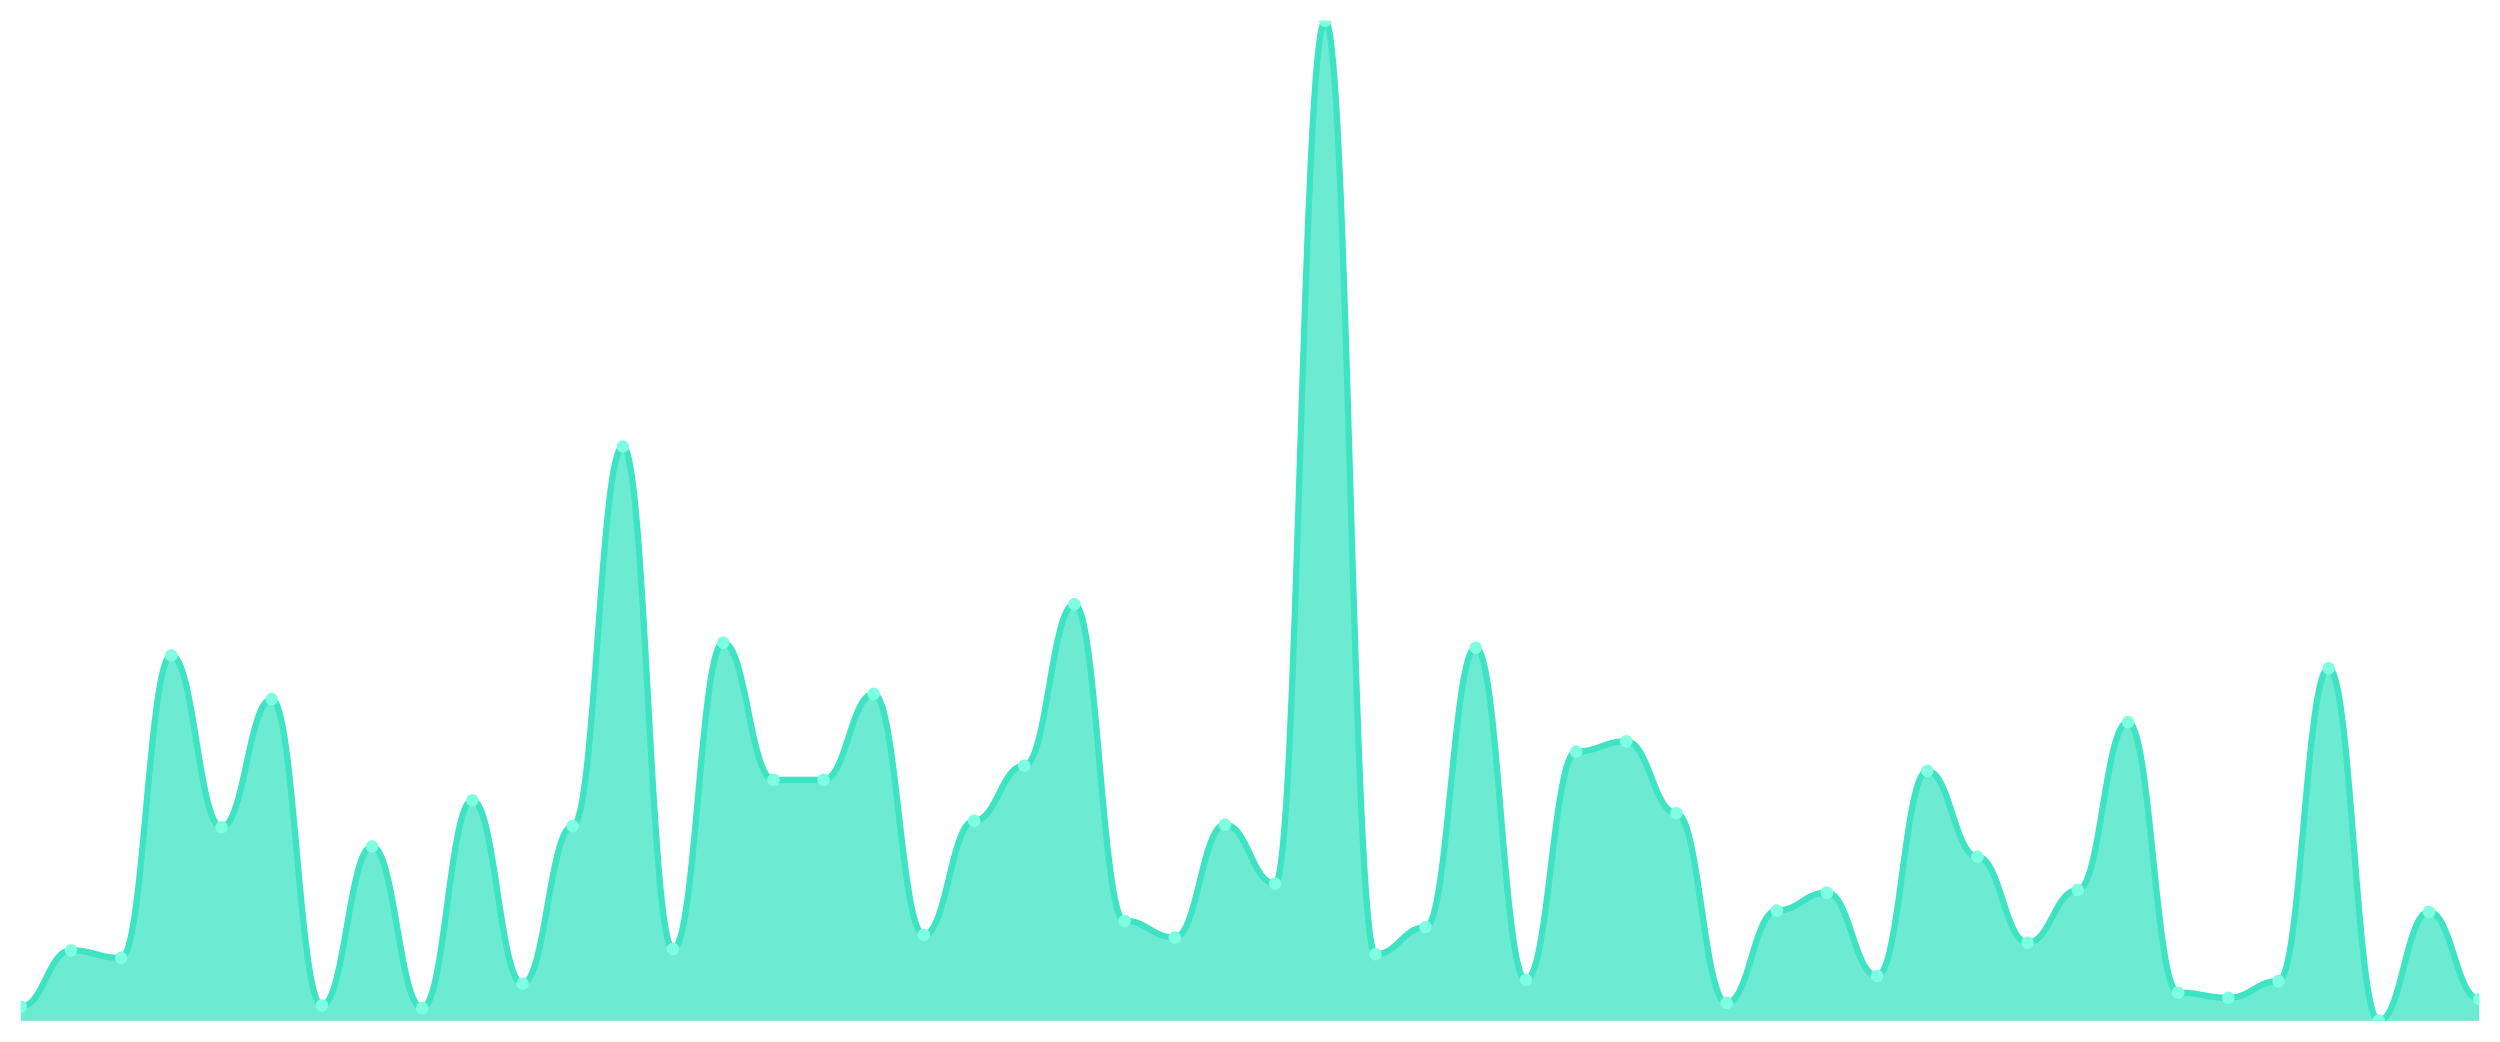
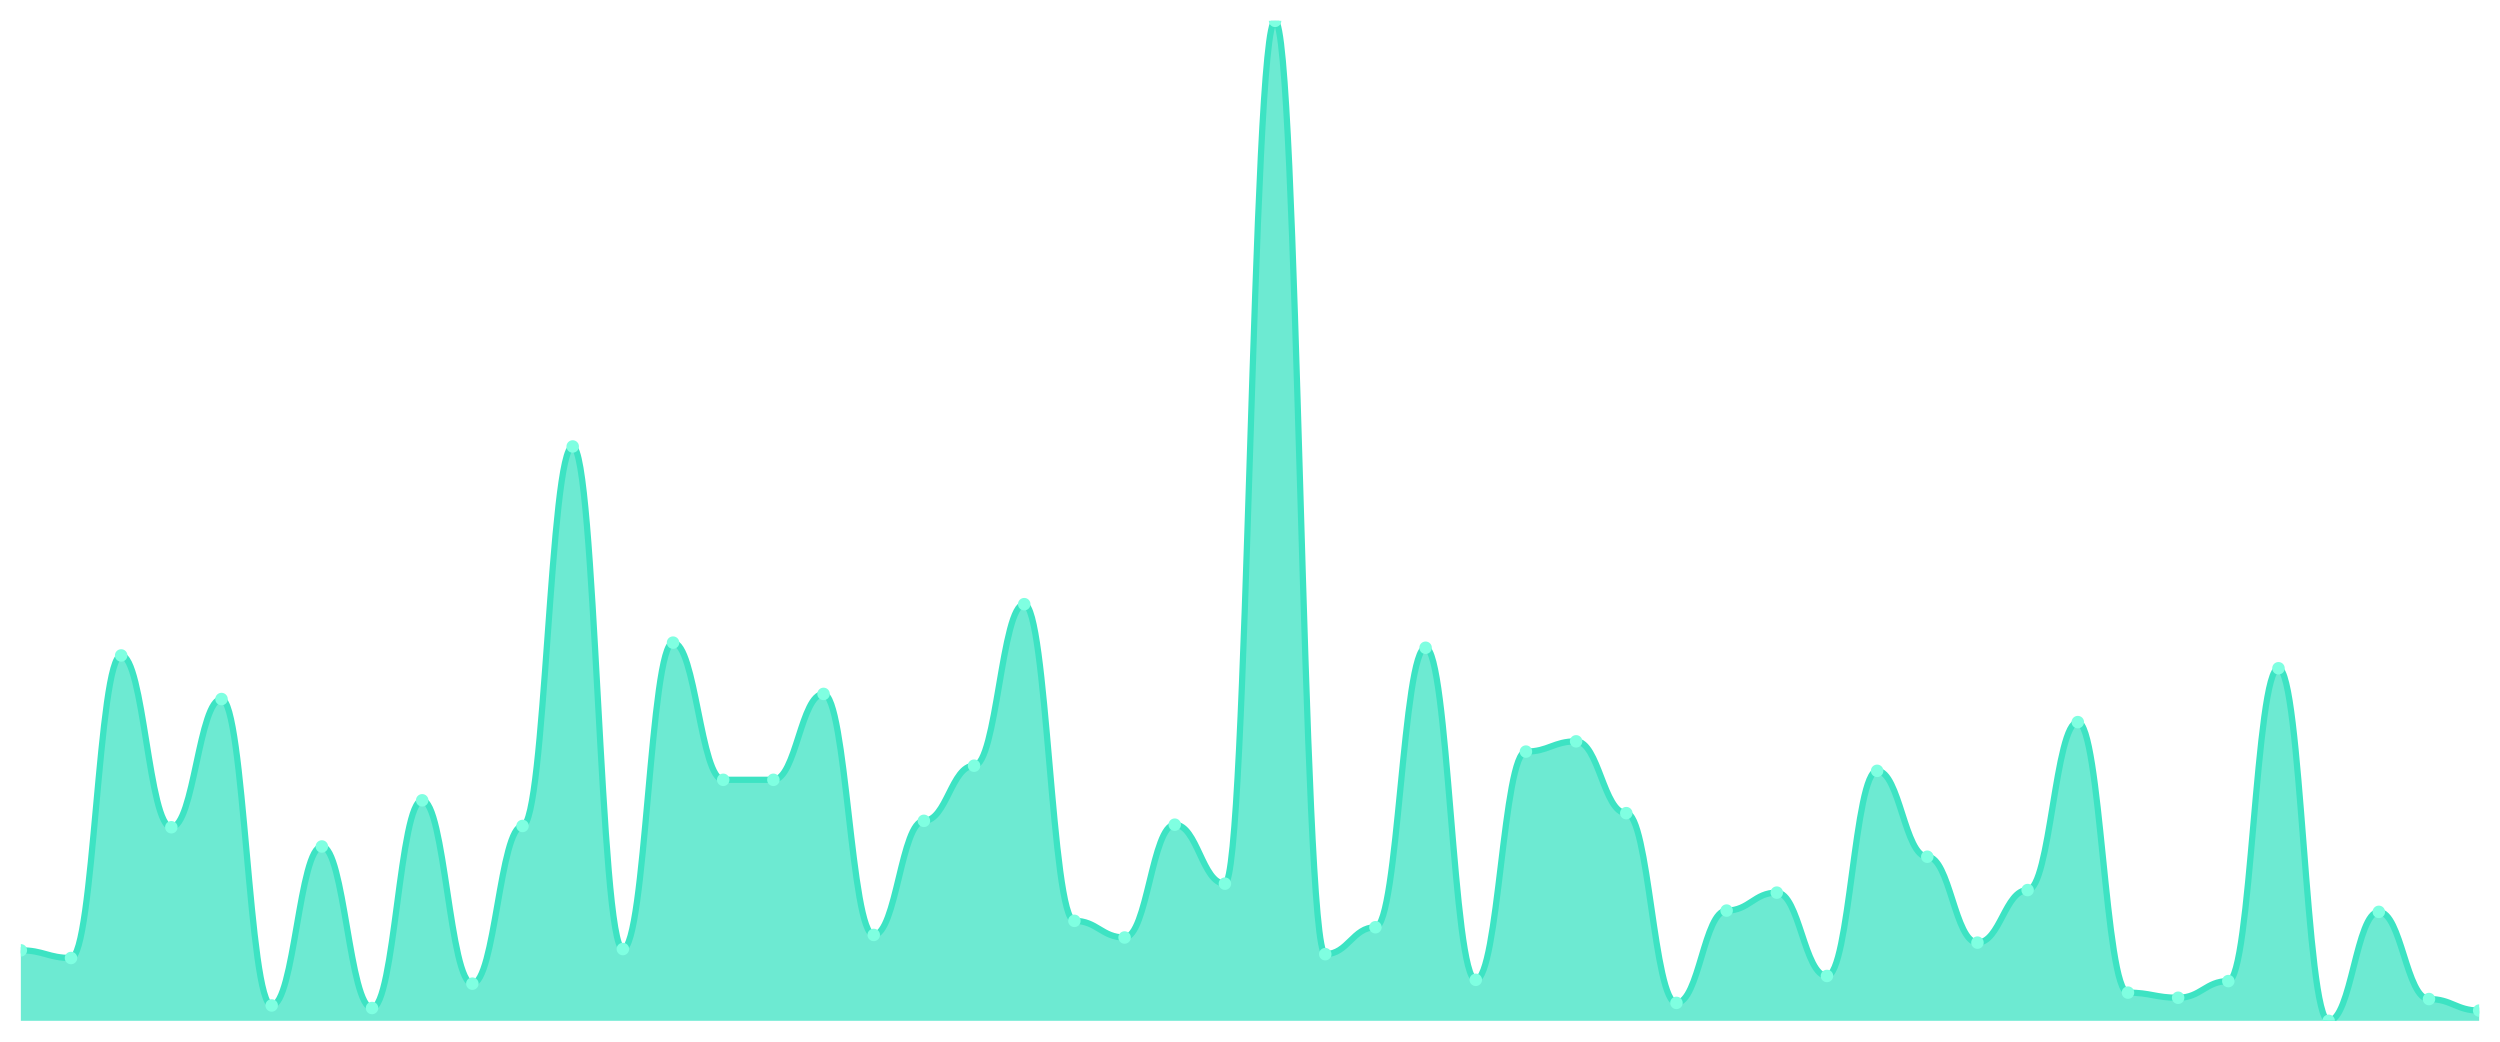
<svg xmlns="http://www.w3.org/2000/svg" viewBox="0 0 1200 500" width="1200" height="500">
  <defs>
    <clipPath id="c">
      <rect x="10" y="10" width="1180" height="480" />
    </clipPath>
  </defs>
  <rect width="1200" height="500" fill="none" />
  <g clip-path="url(#c)">
-     <path d="M 10,490 L 10,483.231 C 20.837,483.231 23.245,456.154 34.082,456.154 C 44.918,456.154 47.327,459.846 58.163,459.846 C 69,459.846 71.408,314.615 82.245,314.615 C 93.082,314.615 95.49,397.077 106.327,397.077 C 117.163,397.077 119.571,335.538 130.408,335.538 C 141.245,335.538 143.653,482.615 154.49,482.615 C 165.327,482.615 167.735,406.308 178.571,406.308 C 189.408,406.308 191.816,483.846 202.653,483.846 C 213.49,483.846 215.898,384.154 226.735,384.154 C 237.571,384.154 239.98,472.154 250.816,472.154 C 261.653,472.154 264.061,396.462 274.898,396.462 C 285.735,396.462 288.143,214.308 298.98,214.308 C 309.816,214.308 312.224,455.538 323.061,455.538 C 333.898,455.538 336.306,308.462 347.143,308.462 C 357.98,308.462 360.388,374.308 371.224,374.308 C 382.061,374.308 384.469,374.308 395.306,374.308 C 406.143,374.308 408.551,333.077 419.388,333.077 C 430.224,333.077 432.633,448.769 443.469,448.769 C 454.306,448.769 456.714,394 467.551,394 C 478.388,394 480.796,367.538 491.633,367.538 C 502.469,367.538 504.878,290 515.714,290 C 526.551,290 528.959,442 539.796,442 C 550.633,442 553.041,450 563.878,450 C 574.714,450 577.122,395.846 587.959,395.846 C 598.796,395.846 601.204,424.154 612.041,424.154 C 622.878,424.154 625.286,10 636.122,10 C 646.959,10 649.367,458 660.204,458 C 671.041,458 673.449,445.077 684.286,445.077 C 695.122,445.077 697.531,310.923 708.367,310.923 C 719.204,310.923 721.612,470.308 732.449,470.308 C 743.286,470.308 745.694,360.769 756.531,360.769 C 767.367,360.769 769.776,355.846 780.612,355.846 C 791.449,355.846 793.857,390.308 804.694,390.308 C 815.531,390.308 817.939,481.385 828.776,481.385 C 839.612,481.385 842.02,437.077 852.857,437.077 C 863.694,437.077 866.102,428.462 876.939,428.462 C 887.776,428.462 890.184,468.462 901.02,468.462 C 911.857,468.462 914.265,370 925.102,370 C 935.939,370 938.347,411.231 949.184,411.231 C 960.02,411.231 962.429,452.462 973.265,452.462 C 984.102,452.462 986.51,427.231 997.347,427.231 C 1008.184,427.231 1010.592,346.615 1021.429,346.615 C 1032.265,346.615 1034.673,476.462 1045.51,476.462 C 1056.347,476.462 1058.755,478.923 1069.592,478.923 C 1080.429,478.923 1082.837,470.923 1093.673,470.923 C 1104.51,470.923 1106.918,320.769 1117.755,320.769 C 1128.592,320.769 1131,490 1141.837,490 C 1152.673,490 1155.082,437.692 1165.918,437.692 C 1176.755,437.692 1179.163,479.538 1190,479.538 L 1190,490 Z" fill="rgba(61,227,195,0.75)" />
-     <path d="M 10,483.231 C 20.837,483.231 23.245,456.154 34.082,456.154 C 44.918,456.154 47.327,459.846 58.163,459.846 C 69,459.846 71.408,314.615 82.245,314.615 C 93.082,314.615 95.49,397.077 106.327,397.077 C 117.163,397.077 119.571,335.538 130.408,335.538 C 141.245,335.538 143.653,482.615 154.49,482.615 C 165.327,482.615 167.735,406.308 178.571,406.308 C 189.408,406.308 191.816,483.846 202.653,483.846 C 213.49,483.846 215.898,384.154 226.735,384.154 C 237.571,384.154 239.98,472.154 250.816,472.154 C 261.653,472.154 264.061,396.462 274.898,396.462 C 285.735,396.462 288.143,214.308 298.98,214.308 C 309.816,214.308 312.224,455.538 323.061,455.538 C 333.898,455.538 336.306,308.462 347.143,308.462 C 357.98,308.462 360.388,374.308 371.224,374.308 C 382.061,374.308 384.469,374.308 395.306,374.308 C 406.143,374.308 408.551,333.077 419.388,333.077 C 430.224,333.077 432.633,448.769 443.469,448.769 C 454.306,448.769 456.714,394 467.551,394 C 478.388,394 480.796,367.538 491.633,367.538 C 502.469,367.538 504.878,290 515.714,290 C 526.551,290 528.959,442 539.796,442 C 550.633,442 553.041,450 563.878,450 C 574.714,450 577.122,395.846 587.959,395.846 C 598.796,395.846 601.204,424.154 612.041,424.154 C 622.878,424.154 625.286,10 636.122,10 C 646.959,10 649.367,458 660.204,458 C 671.041,458 673.449,445.077 684.286,445.077 C 695.122,445.077 697.531,310.923 708.367,310.923 C 719.204,310.923 721.612,470.308 732.449,470.308 C 743.286,470.308 745.694,360.769 756.531,360.769 C 767.367,360.769 769.776,355.846 780.612,355.846 C 791.449,355.846 793.857,390.308 804.694,390.308 C 815.531,390.308 817.939,481.385 828.776,481.385 C 839.612,481.385 842.02,437.077 852.857,437.077 C 863.694,437.077 866.102,428.462 876.939,428.462 C 887.776,428.462 890.184,468.462 901.02,468.462 C 911.857,468.462 914.265,370 925.102,370 C 935.939,370 938.347,411.231 949.184,411.231 C 960.02,411.231 962.429,452.462 973.265,452.462 C 984.102,452.462 986.51,427.231 997.347,427.231 C 1008.184,427.231 1010.592,346.615 1021.429,346.615 C 1032.265,346.615 1034.673,476.462 1045.51,476.462 C 1056.347,476.462 1058.755,478.923 1069.592,478.923 C 1080.429,478.923 1082.837,470.923 1093.673,470.923 C 1104.51,470.923 1106.918,320.769 1117.755,320.769 C 1128.592,320.769 1131,490 1141.837,490 C 1152.673,490 1155.082,437.692 1165.918,437.692 C 1176.755,437.692 1179.163,479.538 1190,479.538" fill="none" stroke="#3de3c3" stroke-width="3" stroke-linecap="round" stroke-linejoin="round" />
-     <circle cx="10" cy="483.231" r="3" fill="#7fffe1" />
-     <circle cx="34.082" cy="456.154" r="3" fill="#7fffe1" />
-     <circle cx="58.163" cy="459.846" r="3" fill="#7fffe1" />
-     <circle cx="82.245" cy="314.615" r="3" fill="#7fffe1" />
-     <circle cx="106.327" cy="397.077" r="3" fill="#7fffe1" />
-     <circle cx="130.408" cy="335.538" r="3" fill="#7fffe1" />
-     <circle cx="154.49" cy="482.615" r="3" fill="#7fffe1" />
-     <circle cx="178.571" cy="406.308" r="3" fill="#7fffe1" />
-     <circle cx="202.653" cy="483.846" r="3" fill="#7fffe1" />
-     <circle cx="226.735" cy="384.154" r="3" fill="#7fffe1" />
-     <circle cx="250.816" cy="472.154" r="3" fill="#7fffe1" />
-     <circle cx="274.898" cy="396.462" r="3" fill="#7fffe1" />
-     <circle cx="298.98" cy="214.308" r="3" fill="#7fffe1" />
-     <circle cx="323.061" cy="455.538" r="3" fill="#7fffe1" />
-     <circle cx="347.143" cy="308.462" r="3" fill="#7fffe1" />
+     <path d="M 10,490 L 10,456.154 C 20.837,456.154 23.245,459.846 34.082,459.846 C 44.918,459.846 47.327,314.615 58.163,314.615 C 69,314.615 71.408,397.077 82.245,397.077 C 93.082,397.077 95.49,335.538 106.327,335.538 C 117.163,335.538 119.571,482.615 130.408,482.615 C 141.245,482.615 143.653,406.308 154.49,406.308 C 165.327,406.308 167.735,483.846 178.571,483.846 C 189.408,483.846 191.816,384.154 202.653,384.154 C 213.49,384.154 215.898,472.154 226.735,472.154 C 237.571,472.154 239.98,396.462 250.816,396.462 C 261.653,396.462 264.061,214.308 274.898,214.308 C 285.735,214.308 288.143,455.538 298.98,455.538 C 309.816,455.538 312.224,308.462 323.061,308.462 C 333.898,308.462 336.306,374.308 347.143,374.308 C 357.98,374.308 360.388,374.308 371.224,374.308 C 382.061,374.308 384.469,333.077 395.306,333.077 C 406.143,333.077 408.551,448.769 419.388,448.769 C 430.224,448.769 432.633,394 443.469,394 C 454.306,394 456.714,367.538 467.551,367.538 C 478.388,367.538 480.796,290 491.633,290 C 502.469,290 504.878,442 515.714,442 C 526.551,442 528.959,450 539.796,450 C 550.633,450 553.041,395.846 563.878,395.846 C 574.714,395.846 577.122,424.154 587.959,424.154 C 598.796,424.154 601.204,10 612.041,10 C 622.878,10 625.286,458 636.122,458 C 646.959,458 649.367,445.077 660.204,445.077 C 671.041,445.077 673.449,310.923 684.286,310.923 C 695.122,310.923 697.531,470.308 708.367,470.308 C 719.204,470.308 721.612,360.769 732.449,360.769 C 743.286,360.769 745.694,355.846 756.531,355.846 C 767.367,355.846 769.776,390.308 780.612,390.308 C 791.449,390.308 793.857,481.385 804.694,481.385 C 815.531,481.385 817.939,437.077 828.776,437.077 C 839.612,437.077 842.02,428.462 852.857,428.462 C 863.694,428.462 866.102,468.462 876.939,468.462 C 887.776,468.462 890.184,370 901.02,370 C 911.857,370 914.265,411.231 925.102,411.231 C 935.939,411.231 938.347,452.462 949.184,452.462 C 960.02,452.462 962.429,427.231 973.265,427.231 C 984.102,427.231 986.51,346.615 997.347,346.615 C 1008.184,346.615 1010.592,476.462 1021.429,476.462 C 1032.265,476.462 1034.673,478.923 1045.51,478.923 C 1056.347,478.923 1058.755,470.923 1069.592,470.923 C 1080.429,470.923 1082.837,320.769 1093.673,320.769 C 1104.51,320.769 1106.918,490 1117.755,490 C 1128.592,490 1131,437.692 1141.837,437.692 C 1152.673,437.692 1155.082,479.538 1165.918,479.538 C 1176.755,479.538 1179.163,485.077 1190,485.077 L 1190,490 Z" fill="rgba(61,227,195,0.75)" />
+     <path d="M 10,456.154 C 20.837,456.154 23.245,459.846 34.082,459.846 C 44.918,459.846 47.327,314.615 58.163,314.615 C 69,314.615 71.408,397.077 82.245,397.077 C 93.082,397.077 95.49,335.538 106.327,335.538 C 117.163,335.538 119.571,482.615 130.408,482.615 C 141.245,482.615 143.653,406.308 154.49,406.308 C 165.327,406.308 167.735,483.846 178.571,483.846 C 189.408,483.846 191.816,384.154 202.653,384.154 C 213.49,384.154 215.898,472.154 226.735,472.154 C 237.571,472.154 239.98,396.462 250.816,396.462 C 261.653,396.462 264.061,214.308 274.898,214.308 C 285.735,214.308 288.143,455.538 298.98,455.538 C 309.816,455.538 312.224,308.462 323.061,308.462 C 333.898,308.462 336.306,374.308 347.143,374.308 C 357.98,374.308 360.388,374.308 371.224,374.308 C 382.061,374.308 384.469,333.077 395.306,333.077 C 406.143,333.077 408.551,448.769 419.388,448.769 C 430.224,448.769 432.633,394 443.469,394 C 454.306,394 456.714,367.538 467.551,367.538 C 478.388,367.538 480.796,290 491.633,290 C 502.469,290 504.878,442 515.714,442 C 526.551,442 528.959,450 539.796,450 C 550.633,450 553.041,395.846 563.878,395.846 C 574.714,395.846 577.122,424.154 587.959,424.154 C 598.796,424.154 601.204,10 612.041,10 C 622.878,10 625.286,458 636.122,458 C 646.959,458 649.367,445.077 660.204,445.077 C 671.041,445.077 673.449,310.923 684.286,310.923 C 695.122,310.923 697.531,470.308 708.367,470.308 C 719.204,470.308 721.612,360.769 732.449,360.769 C 743.286,360.769 745.694,355.846 756.531,355.846 C 767.367,355.846 769.776,390.308 780.612,390.308 C 791.449,390.308 793.857,481.385 804.694,481.385 C 815.531,481.385 817.939,437.077 828.776,437.077 C 839.612,437.077 842.02,428.462 852.857,428.462 C 863.694,428.462 866.102,468.462 876.939,468.462 C 887.776,468.462 890.184,370 901.02,370 C 911.857,370 914.265,411.231 925.102,411.231 C 935.939,411.231 938.347,452.462 949.184,452.462 C 960.02,452.462 962.429,427.231 973.265,427.231 C 984.102,427.231 986.51,346.615 997.347,346.615 C 1008.184,346.615 1010.592,476.462 1021.429,476.462 C 1032.265,476.462 1034.673,478.923 1045.51,478.923 C 1056.347,478.923 1058.755,470.923 1069.592,470.923 C 1080.429,470.923 1082.837,320.769 1093.673,320.769 C 1104.51,320.769 1106.918,490 1117.755,490 C 1128.592,490 1131,437.692 1141.837,437.692 C 1152.673,437.692 1155.082,479.538 1165.918,479.538 C 1176.755,479.538 1179.163,485.077 1190,485.077" fill="none" stroke="#3de3c3" stroke-width="3" stroke-linecap="round" stroke-linejoin="round" />
+     <circle cx="10" cy="456.154" r="3" fill="#7fffe1" />
+     <circle cx="34.082" cy="459.846" r="3" fill="#7fffe1" />
+     <circle cx="58.163" cy="314.615" r="3" fill="#7fffe1" />
+     <circle cx="82.245" cy="397.077" r="3" fill="#7fffe1" />
+     <circle cx="106.327" cy="335.538" r="3" fill="#7fffe1" />
+     <circle cx="130.408" cy="482.615" r="3" fill="#7fffe1" />
+     <circle cx="154.49" cy="406.308" r="3" fill="#7fffe1" />
+     <circle cx="178.571" cy="483.846" r="3" fill="#7fffe1" />
+     <circle cx="202.653" cy="384.154" r="3" fill="#7fffe1" />
+     <circle cx="226.735" cy="472.154" r="3" fill="#7fffe1" />
+     <circle cx="250.816" cy="396.462" r="3" fill="#7fffe1" />
+     <circle cx="274.898" cy="214.308" r="3" fill="#7fffe1" />
+     <circle cx="298.98" cy="455.538" r="3" fill="#7fffe1" />
+     <circle cx="323.061" cy="308.462" r="3" fill="#7fffe1" />
+     <circle cx="347.143" cy="374.308" r="3" fill="#7fffe1" />
    <circle cx="371.224" cy="374.308" r="3" fill="#7fffe1" />
-     <circle cx="395.306" cy="374.308" r="3" fill="#7fffe1" />
-     <circle cx="419.388" cy="333.077" r="3" fill="#7fffe1" />
-     <circle cx="443.469" cy="448.769" r="3" fill="#7fffe1" />
-     <circle cx="467.551" cy="394" r="3" fill="#7fffe1" />
-     <circle cx="491.633" cy="367.538" r="3" fill="#7fffe1" />
-     <circle cx="515.714" cy="290" r="3" fill="#7fffe1" />
-     <circle cx="539.796" cy="442" r="3" fill="#7fffe1" />
-     <circle cx="563.878" cy="450" r="3" fill="#7fffe1" />
-     <circle cx="587.959" cy="395.846" r="3" fill="#7fffe1" />
-     <circle cx="612.041" cy="424.154" r="3" fill="#7fffe1" />
-     <circle cx="636.122" cy="10" r="3" fill="#7fffe1" />
-     <circle cx="660.204" cy="458" r="3" fill="#7fffe1" />
-     <circle cx="684.286" cy="445.077" r="3" fill="#7fffe1" />
-     <circle cx="708.367" cy="310.923" r="3" fill="#7fffe1" />
-     <circle cx="732.449" cy="470.308" r="3" fill="#7fffe1" />
-     <circle cx="756.531" cy="360.769" r="3" fill="#7fffe1" />
-     <circle cx="780.612" cy="355.846" r="3" fill="#7fffe1" />
-     <circle cx="804.694" cy="390.308" r="3" fill="#7fffe1" />
-     <circle cx="828.776" cy="481.385" r="3" fill="#7fffe1" />
-     <circle cx="852.857" cy="437.077" r="3" fill="#7fffe1" />
-     <circle cx="876.939" cy="428.462" r="3" fill="#7fffe1" />
-     <circle cx="901.02" cy="468.462" r="3" fill="#7fffe1" />
-     <circle cx="925.102" cy="370" r="3" fill="#7fffe1" />
-     <circle cx="949.184" cy="411.231" r="3" fill="#7fffe1" />
-     <circle cx="973.265" cy="452.462" r="3" fill="#7fffe1" />
-     <circle cx="997.347" cy="427.231" r="3" fill="#7fffe1" />
-     <circle cx="1021.429" cy="346.615" r="3" fill="#7fffe1" />
-     <circle cx="1045.51" cy="476.462" r="3" fill="#7fffe1" />
-     <circle cx="1069.592" cy="478.923" r="3" fill="#7fffe1" />
-     <circle cx="1093.673" cy="470.923" r="3" fill="#7fffe1" />
-     <circle cx="1117.755" cy="320.769" r="3" fill="#7fffe1" />
-     <circle cx="1141.837" cy="490" r="3" fill="#7fffe1" />
-     <circle cx="1165.918" cy="437.692" r="3" fill="#7fffe1" />
-     <circle cx="1190" cy="479.538" r="3" fill="#7fffe1" />
+     <circle cx="395.306" cy="333.077" r="3" fill="#7fffe1" />
+     <circle cx="419.388" cy="448.769" r="3" fill="#7fffe1" />
+     <circle cx="443.469" cy="394" r="3" fill="#7fffe1" />
+     <circle cx="467.551" cy="367.538" r="3" fill="#7fffe1" />
+     <circle cx="491.633" cy="290" r="3" fill="#7fffe1" />
+     <circle cx="515.714" cy="442" r="3" fill="#7fffe1" />
+     <circle cx="539.796" cy="450" r="3" fill="#7fffe1" />
+     <circle cx="563.878" cy="395.846" r="3" fill="#7fffe1" />
+     <circle cx="587.959" cy="424.154" r="3" fill="#7fffe1" />
+     <circle cx="612.041" cy="10" r="3" fill="#7fffe1" />
+     <circle cx="636.122" cy="458" r="3" fill="#7fffe1" />
+     <circle cx="660.204" cy="445.077" r="3" fill="#7fffe1" />
+     <circle cx="684.286" cy="310.923" r="3" fill="#7fffe1" />
+     <circle cx="708.367" cy="470.308" r="3" fill="#7fffe1" />
+     <circle cx="732.449" cy="360.769" r="3" fill="#7fffe1" />
+     <circle cx="756.531" cy="355.846" r="3" fill="#7fffe1" />
+     <circle cx="780.612" cy="390.308" r="3" fill="#7fffe1" />
+     <circle cx="804.694" cy="481.385" r="3" fill="#7fffe1" />
+     <circle cx="828.776" cy="437.077" r="3" fill="#7fffe1" />
+     <circle cx="852.857" cy="428.462" r="3" fill="#7fffe1" />
+     <circle cx="876.939" cy="468.462" r="3" fill="#7fffe1" />
+     <circle cx="901.02" cy="370" r="3" fill="#7fffe1" />
+     <circle cx="925.102" cy="411.231" r="3" fill="#7fffe1" />
+     <circle cx="949.184" cy="452.462" r="3" fill="#7fffe1" />
+     <circle cx="973.265" cy="427.231" r="3" fill="#7fffe1" />
+     <circle cx="997.347" cy="346.615" r="3" fill="#7fffe1" />
+     <circle cx="1021.429" cy="476.462" r="3" fill="#7fffe1" />
+     <circle cx="1045.51" cy="478.923" r="3" fill="#7fffe1" />
+     <circle cx="1069.592" cy="470.923" r="3" fill="#7fffe1" />
+     <circle cx="1093.673" cy="320.769" r="3" fill="#7fffe1" />
+     <circle cx="1117.755" cy="490" r="3" fill="#7fffe1" />
+     <circle cx="1141.837" cy="437.692" r="3" fill="#7fffe1" />
+     <circle cx="1165.918" cy="479.538" r="3" fill="#7fffe1" />
+     <circle cx="1190" cy="485.077" r="3" fill="#7fffe1" />
  </g>
</svg>
